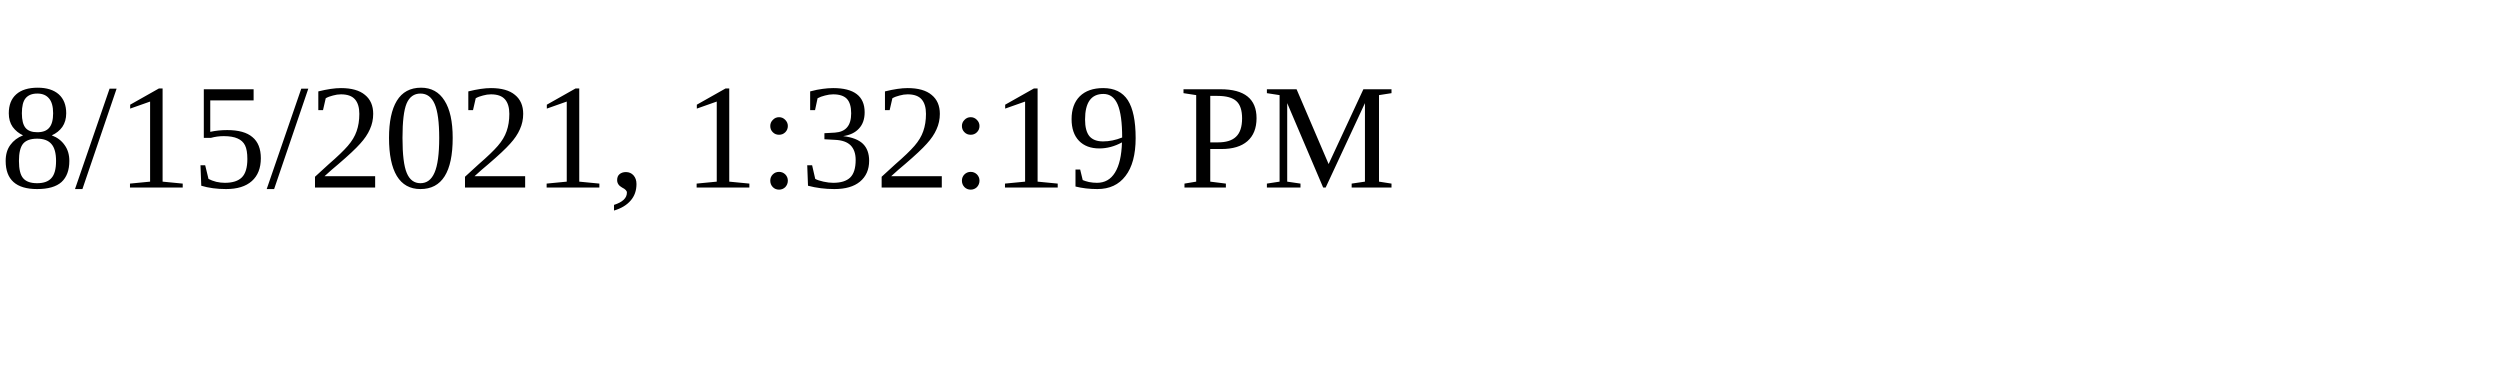
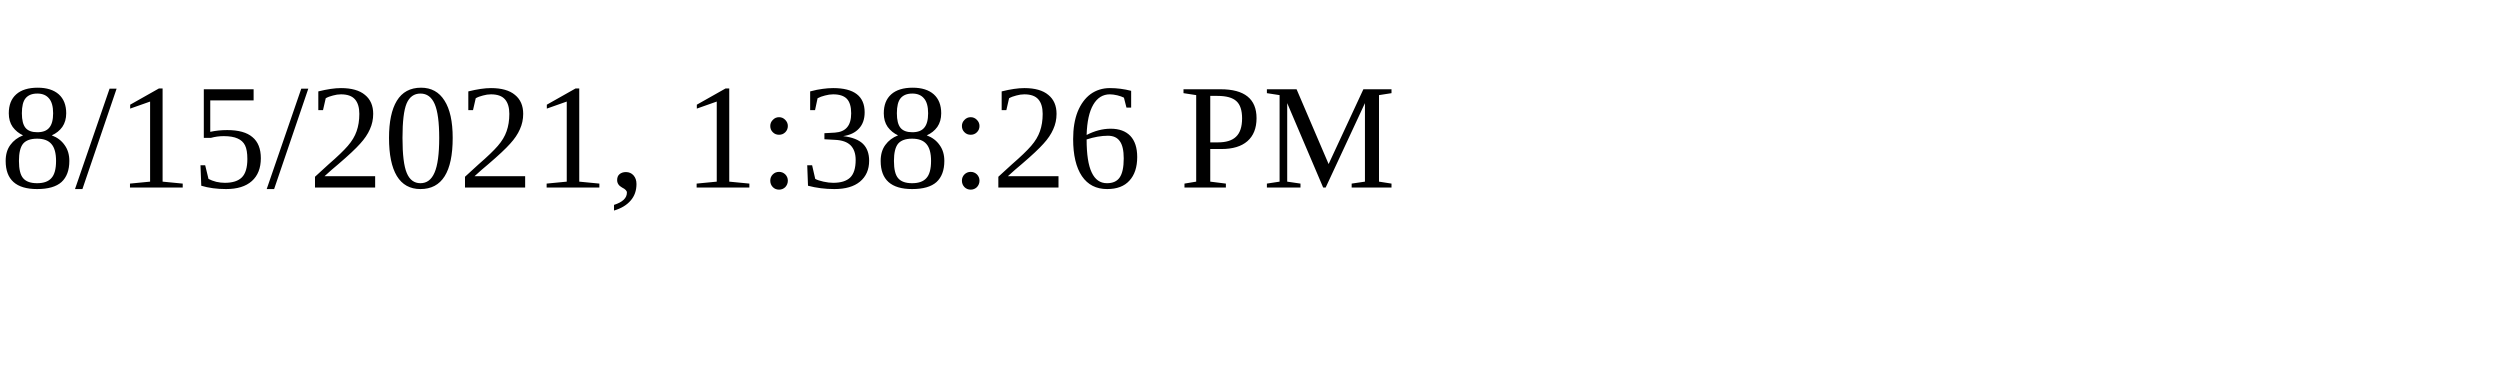
<svg xmlns="http://www.w3.org/2000/svg" height="30" width="200">
-   <text x="0" y="15">8/15/2021, 1:32:19 PM</text>
+   <text x="0" y="15">8/15/2021, 1:38:26 PM</text>
</svg>
